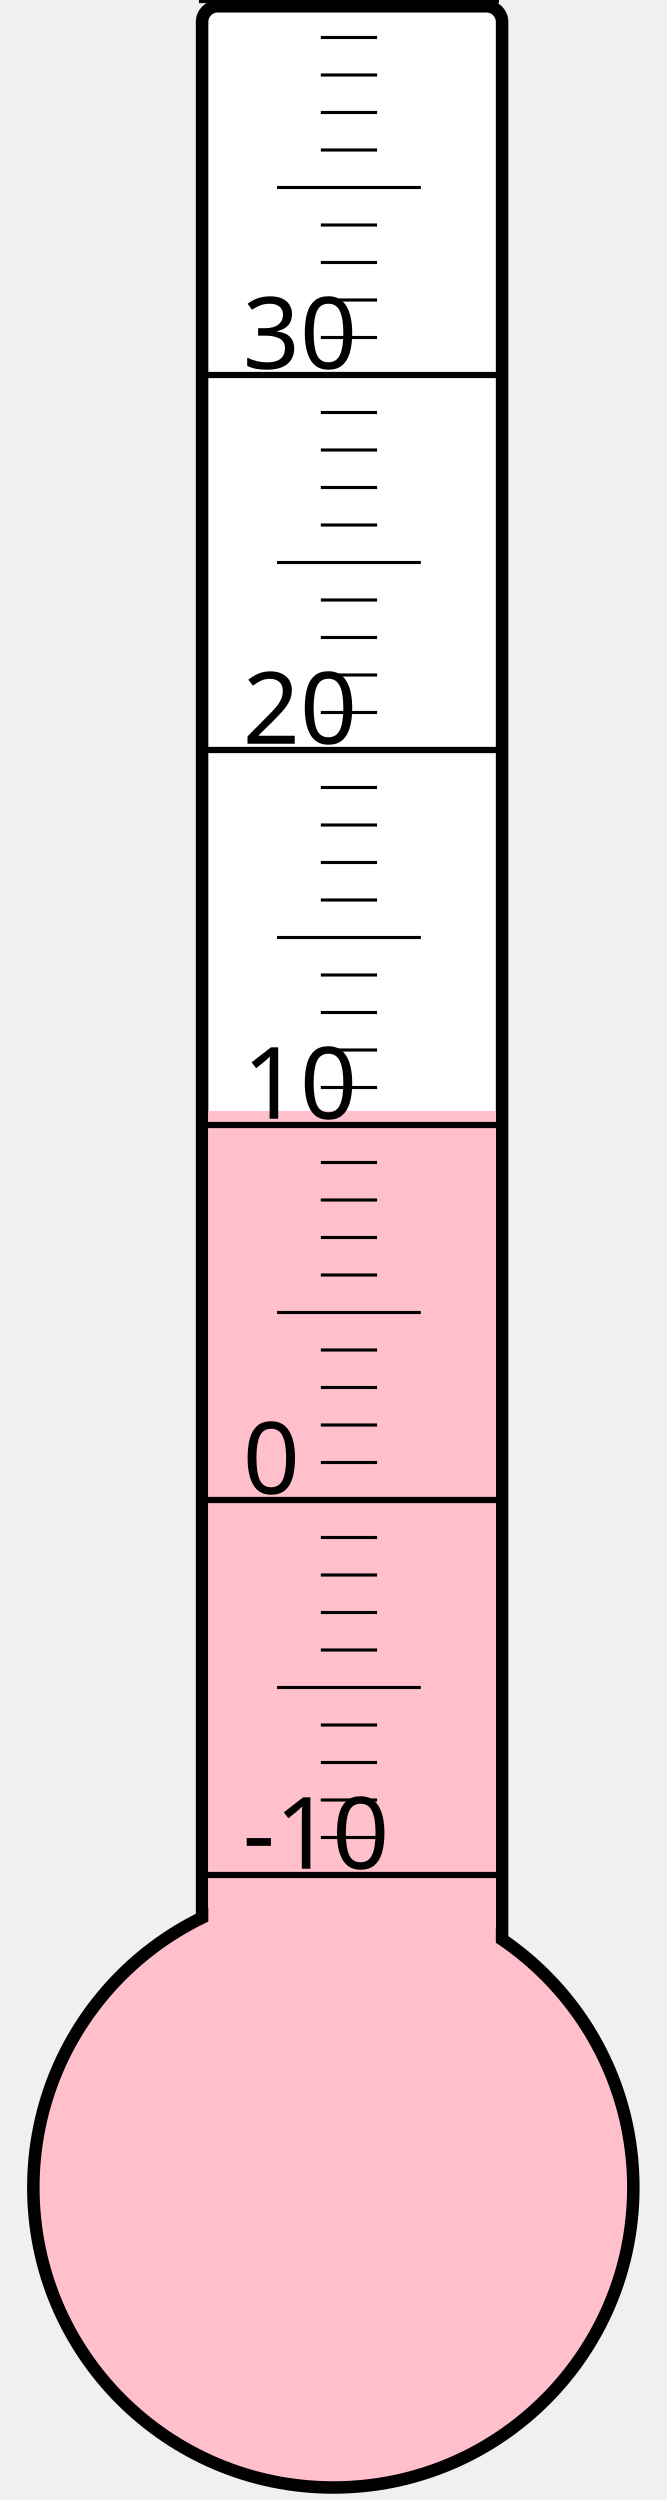
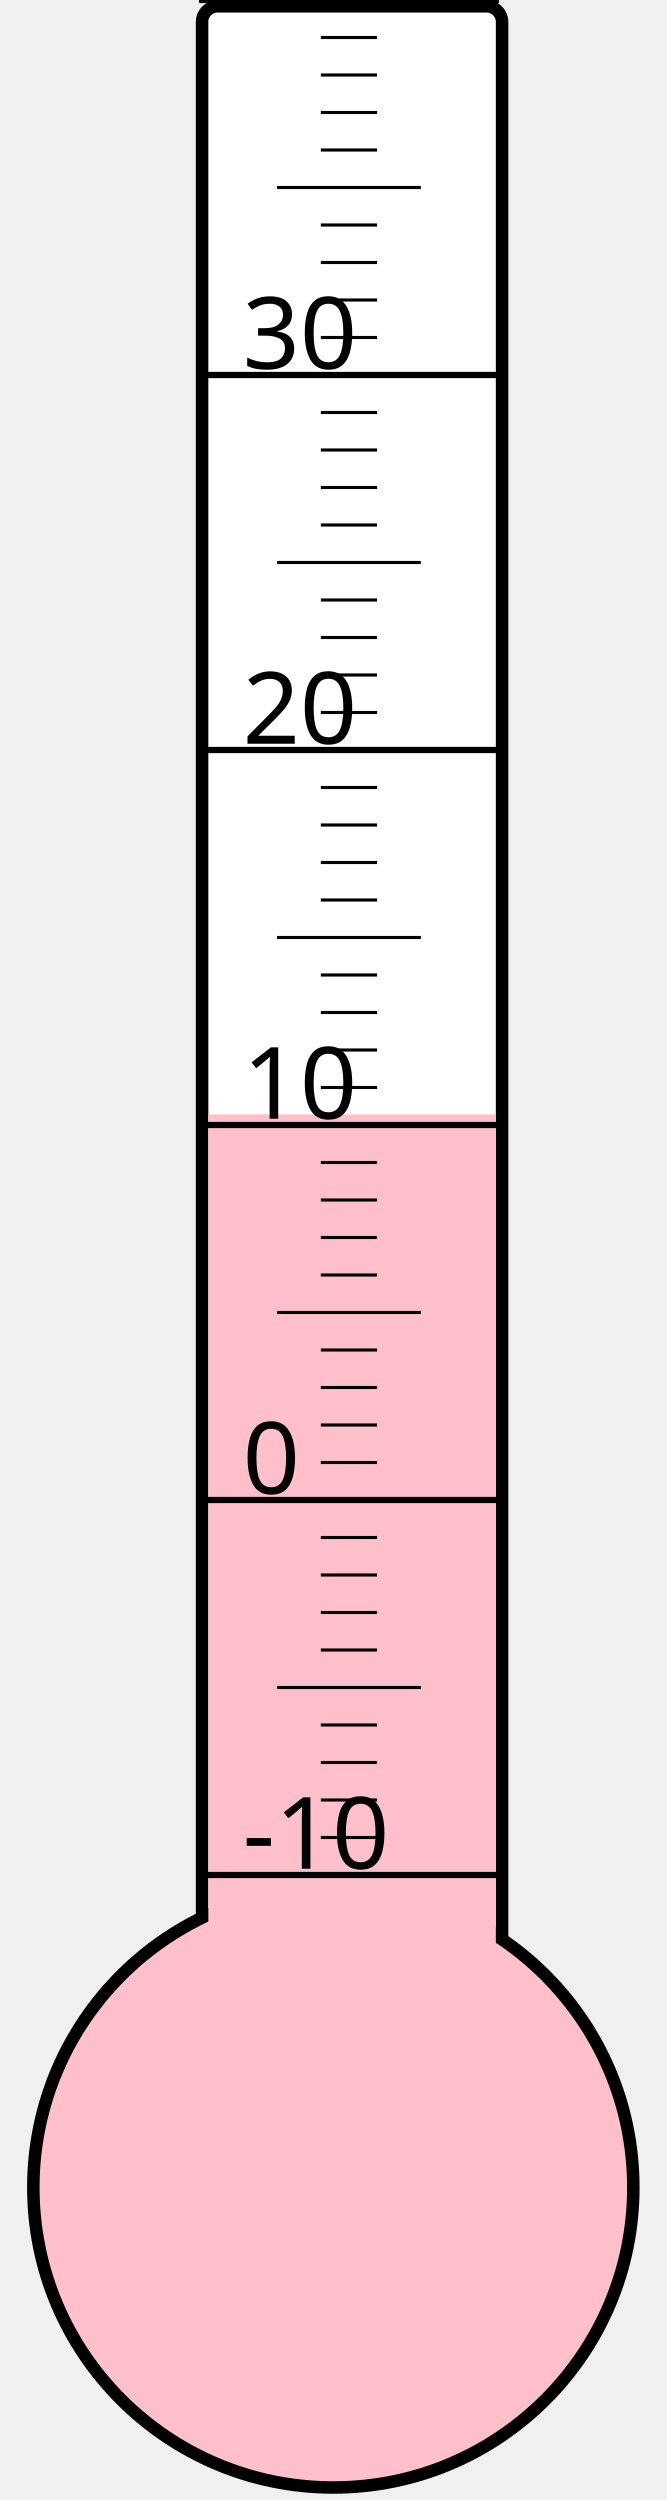
<svg xmlns="http://www.w3.org/2000/svg" width="40px" height="150px" viewBox="0 0 200 800">
  <rect width="200" height="800" x="0" y="0" style="fill: #ffffeb; fill-opacity: 0;" />
  <rect width="96" height="680" x="58" y="2" rx="5" ry="5" style="fill: white; fill-opacity: 1; stroke: black; stroke-width: 4;" />
  <circle cx="100" cy="700" r="96" style="fill: pink; stroke: black; stroke-width: 4;" />
-   <rect width="92" height="344.5" x="60" y="355.5" style="fill: pink; fill-opacity: 1; stroke-width: 0;" />
+   <rect width="92" height="343.375" x="60" y="356.625" style="fill: pink; fill-opacity: 1; stroke-width: 0;" />
  <text x="71" y="598" style="font-family: sans-serif; font-size: 24pt;">-10</text>
  <text x="71" y="478" style="font-family: sans-serif; font-size: 24pt;">0</text>
  <text x="71" y="358" style="font-family: sans-serif; font-size: 24pt;">10</text>
  <text x="71" y="238" style="font-family: sans-serif; font-size: 24pt;">20</text>
  <text x="71" y="118" style="font-family: sans-serif; font-size: 24pt;">30</text>
  <g style="stroke: black;">
    <line x1="57" y1="600" x2="153" y2="600" style="stroke-width: 2;" />
    <line x1="96" y1="588" x2="114" y2="588" style="stroke-width: 1;" />
    <line x1="96" y1="576" x2="114" y2="576" style="stroke-width: 1;" />
    <line x1="96" y1="564" x2="114" y2="564" style="stroke-width: 1;" />
    <line x1="96" y1="552" x2="114" y2="552" style="stroke-width: 1;" />
    <line x1="82" y1="540" x2="128" y2="540" style="stroke-width: 1;" />
    <line x1="96" y1="528" x2="114" y2="528" style="stroke-width: 1;" />
    <line x1="96" y1="516" x2="114" y2="516" style="stroke-width: 1;" />
    <line x1="96" y1="504" x2="114" y2="504" style="stroke-width: 1;" />
    <line x1="96" y1="492" x2="114" y2="492" style="stroke-width: 1;" />
    <line x1="57" y1="480" x2="153" y2="480" style="stroke-width: 2;" />
    <line x1="96" y1="468" x2="114" y2="468" style="stroke-width: 1;" />
    <line x1="96" y1="456" x2="114" y2="456" style="stroke-width: 1;" />
    <line x1="96" y1="444" x2="114" y2="444" style="stroke-width: 1;" />
    <line x1="96" y1="432" x2="114" y2="432" style="stroke-width: 1;" />
    <line x1="82" y1="420" x2="128" y2="420" style="stroke-width: 1;" />
    <line x1="96" y1="408" x2="114" y2="408" style="stroke-width: 1;" />
    <line x1="96" y1="396" x2="114" y2="396" style="stroke-width: 1;" />
    <line x1="96" y1="384" x2="114" y2="384" style="stroke-width: 1;" />
    <line x1="96" y1="372" x2="114" y2="372" style="stroke-width: 1;" />
    <line x1="57" y1="360" x2="153" y2="360" style="stroke-width: 2;" />
    <line x1="96" y1="348" x2="114" y2="348" style="stroke-width: 1;" />
    <line x1="96" y1="336" x2="114" y2="336" style="stroke-width: 1;" />
    <line x1="96" y1="324" x2="114" y2="324" style="stroke-width: 1;" />
    <line x1="96" y1="312" x2="114" y2="312" style="stroke-width: 1;" />
    <line x1="82" y1="300" x2="128" y2="300" style="stroke-width: 1;" />
    <line x1="96" y1="288" x2="114" y2="288" style="stroke-width: 1;" />
    <line x1="96" y1="276" x2="114" y2="276" style="stroke-width: 1;" />
    <line x1="96" y1="264" x2="114" y2="264" style="stroke-width: 1;" />
    <line x1="96" y1="252" x2="114" y2="252" style="stroke-width: 1;" />
    <line x1="57" y1="240" x2="153" y2="240" style="stroke-width: 2;" />
    <line x1="96" y1="228" x2="114" y2="228" style="stroke-width: 1;" />
    <line x1="96" y1="216" x2="114" y2="216" style="stroke-width: 1;" />
    <line x1="96" y1="204" x2="114" y2="204" style="stroke-width: 1;" />
    <line x1="96" y1="192" x2="114" y2="192" style="stroke-width: 1;" />
    <line x1="82" y1="180" x2="128" y2="180" style="stroke-width: 1;" />
    <line x1="96" y1="168" x2="114" y2="168" style="stroke-width: 1;" />
    <line x1="96" y1="156" x2="114" y2="156" style="stroke-width: 1;" />
    <line x1="96" y1="144" x2="114" y2="144" style="stroke-width: 1;" />
    <line x1="96" y1="132" x2="114" y2="132" style="stroke-width: 1;" />
    <line x1="57" y1="120" x2="153" y2="120" style="stroke-width: 2;" />
    <line x1="96" y1="108" x2="114" y2="108" style="stroke-width: 1;" />
    <line x1="96" y1="96" x2="114" y2="96" style="stroke-width: 1;" />
    <line x1="96" y1="84" x2="114" y2="84" style="stroke-width: 1;" />
    <line x1="96" y1="72" x2="114" y2="72" style="stroke-width: 1;" />
    <line x1="82" y1="60" x2="128" y2="60" style="stroke-width: 1;" />
    <line x1="96" y1="48" x2="114" y2="48" style="stroke-width: 1;" />
    <line x1="96" y1="36" x2="114" y2="36" style="stroke-width: 1;" />
    <line x1="96" y1="24" x2="114" y2="24" style="stroke-width: 1;" />
    <line x1="96" y1="12" x2="114" y2="12" style="stroke-width: 1;" />
    <line x1="57" y1="0" x2="153" y2="0" style="stroke-width: 2;" />
  </g>
</svg>
